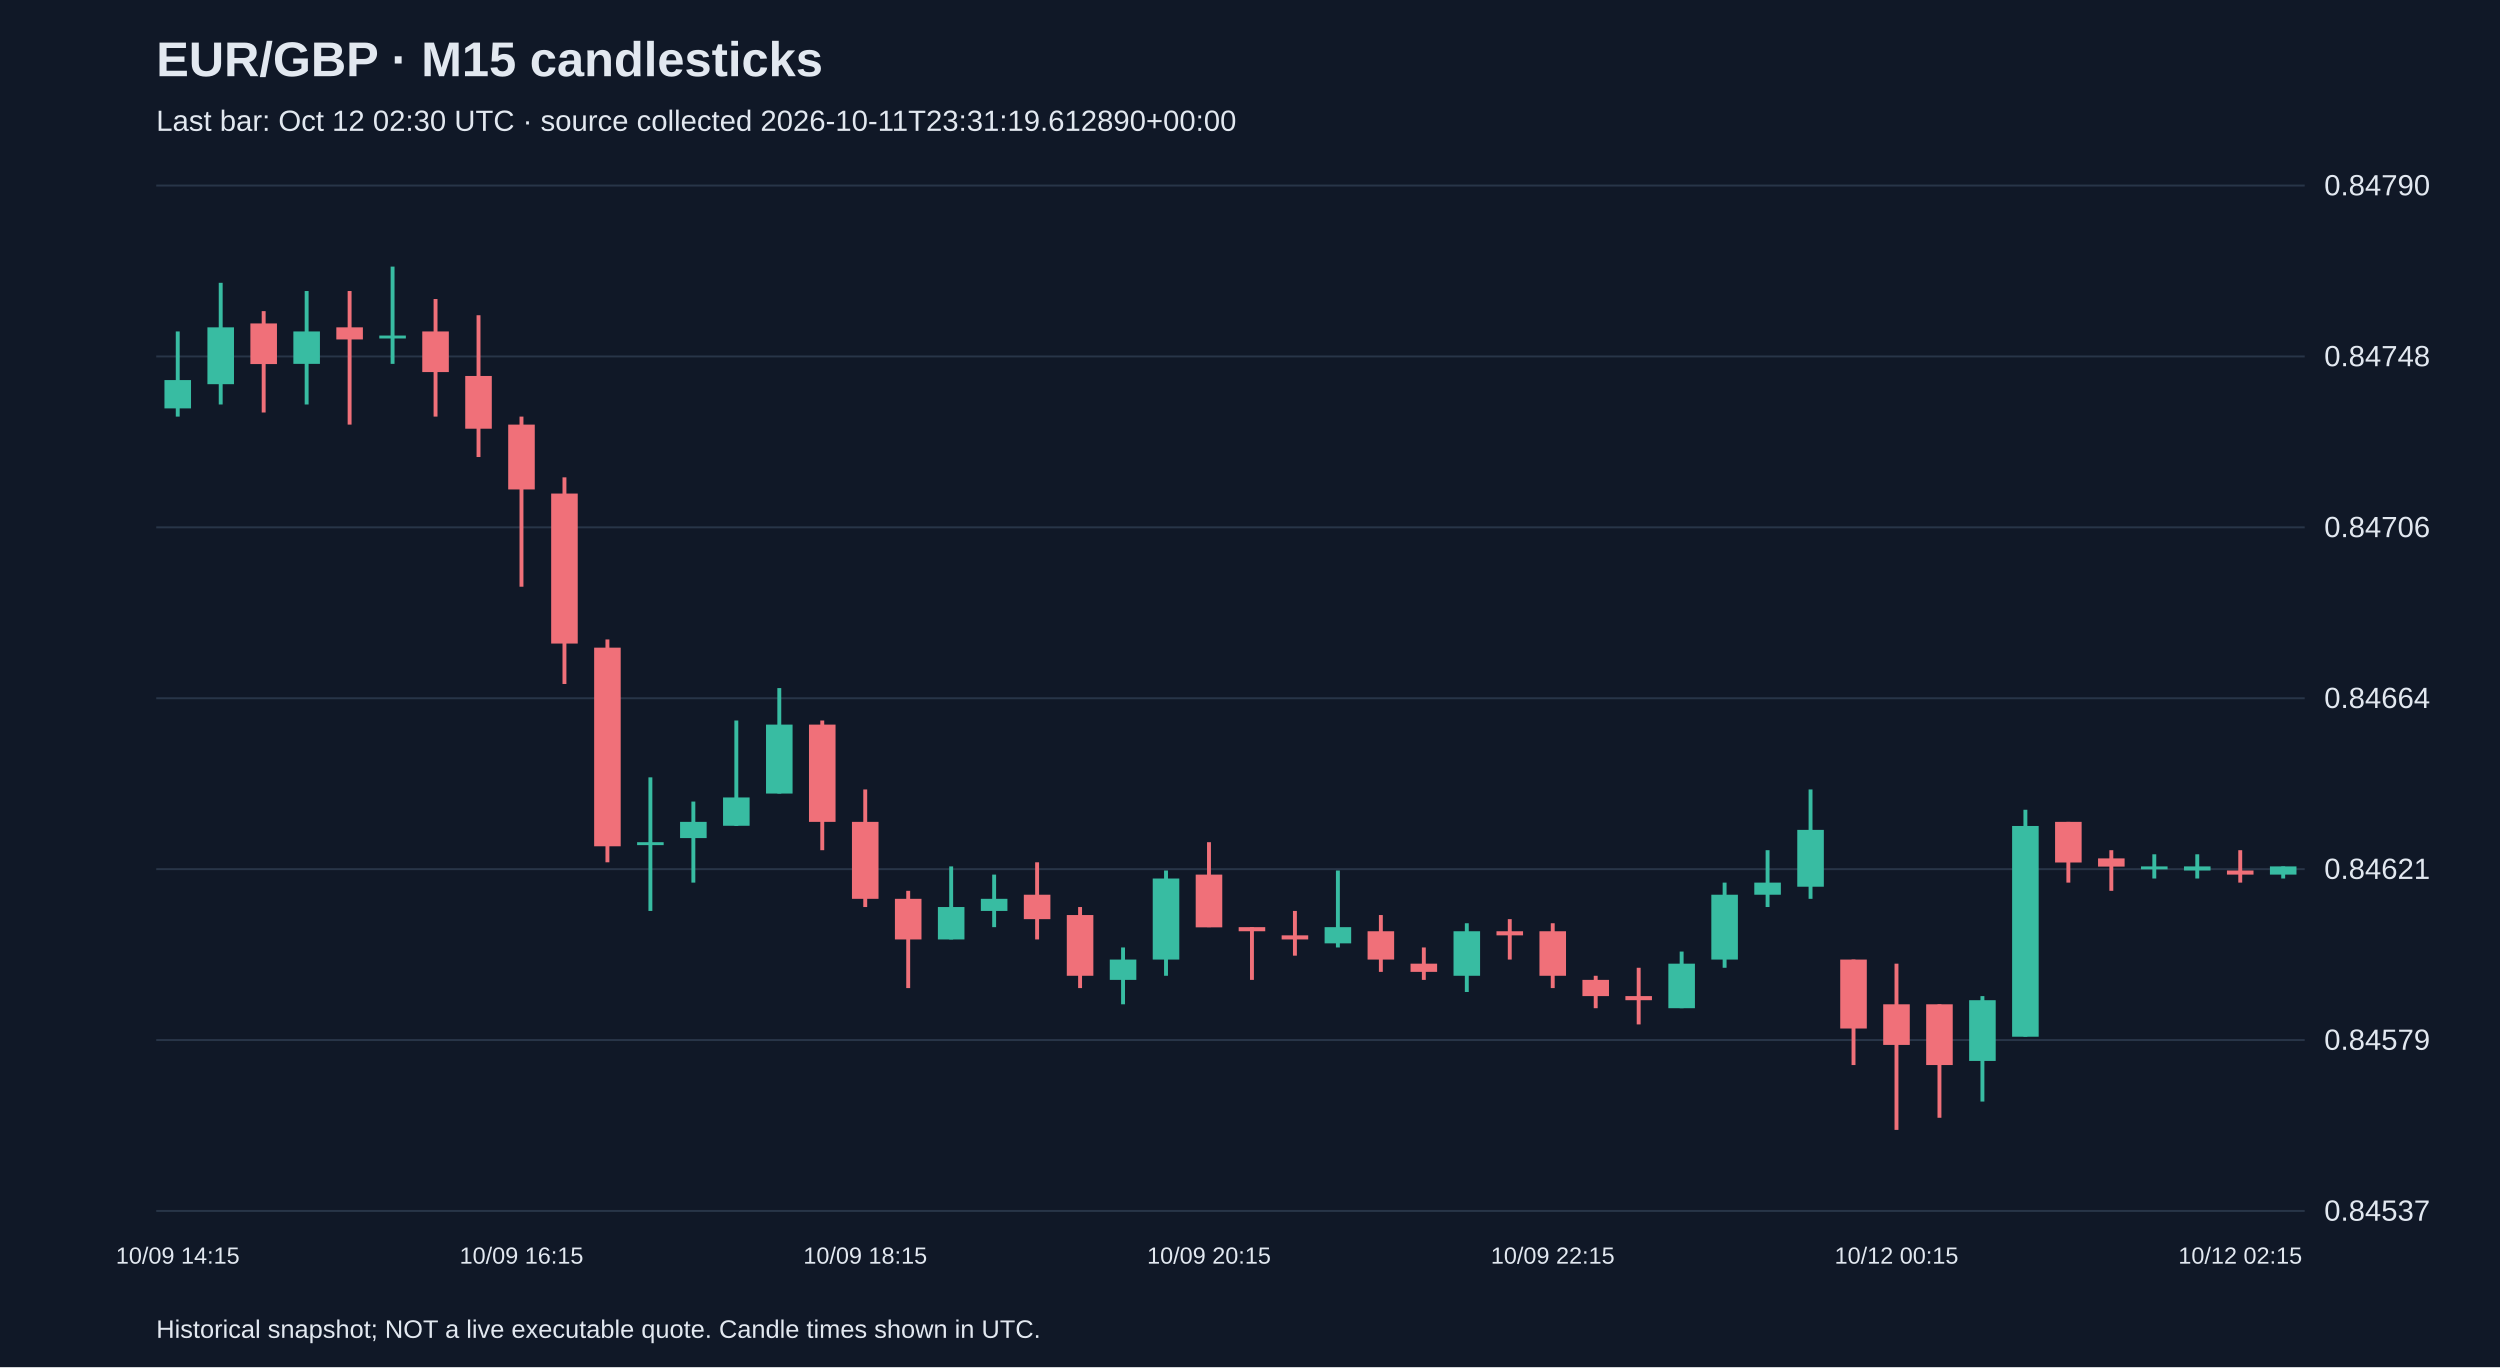
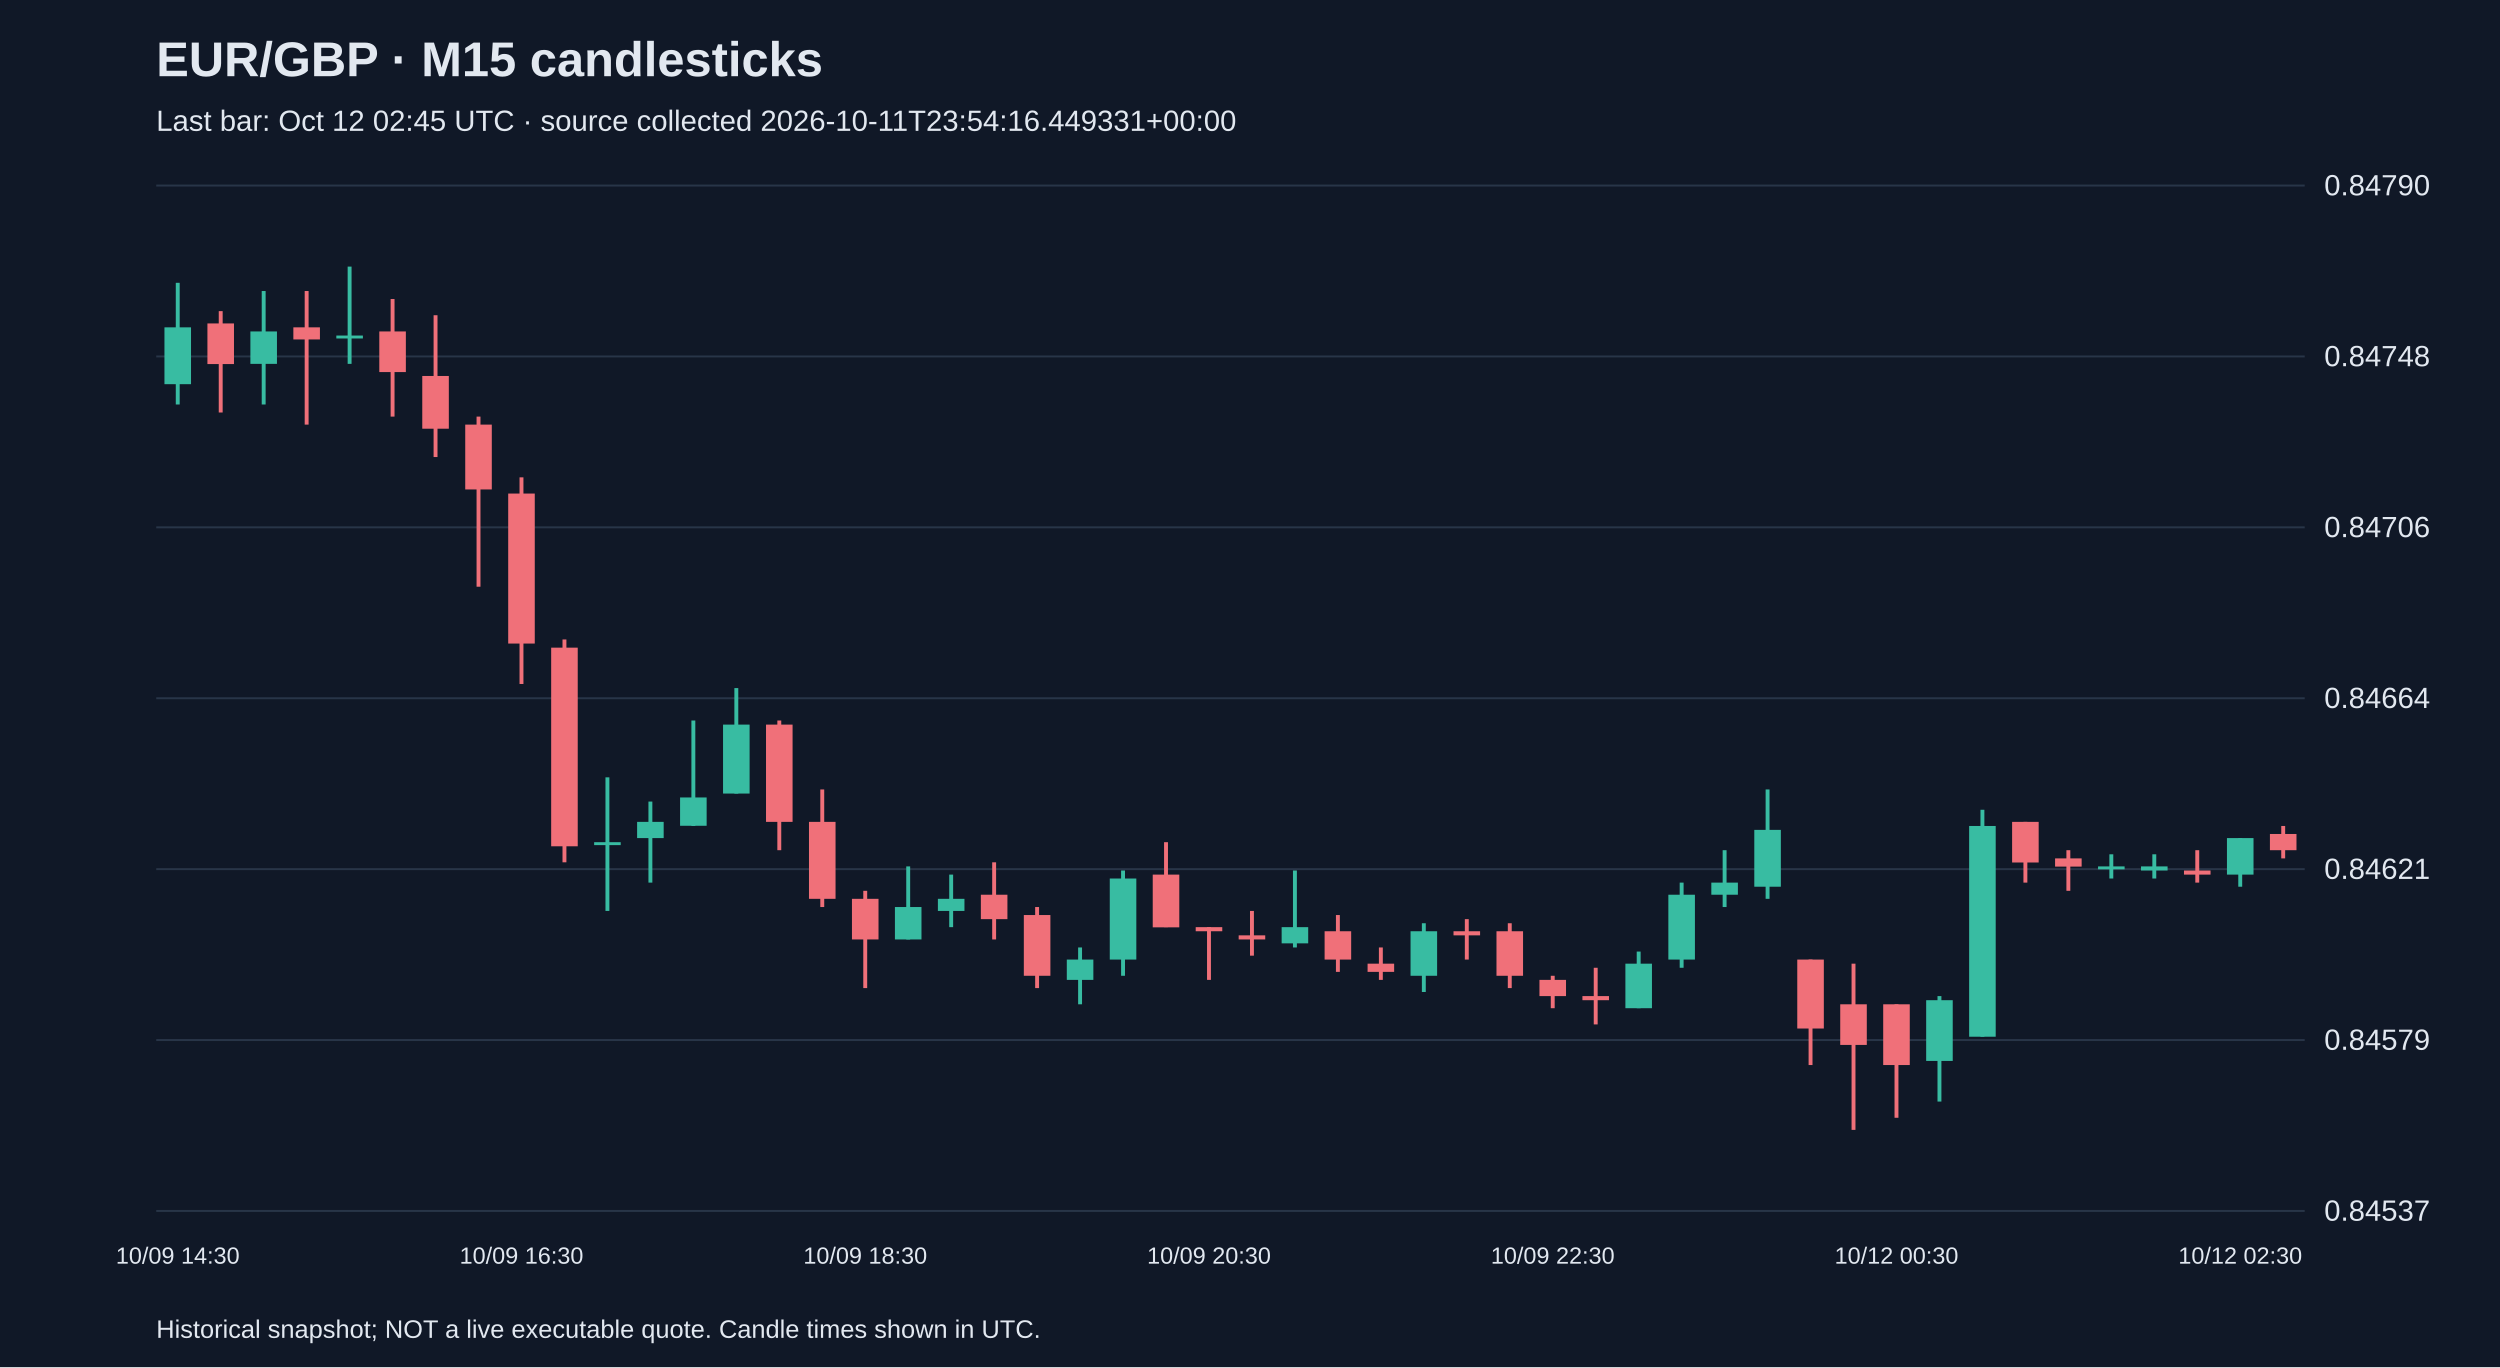
<svg xmlns="http://www.w3.org/2000/svg" viewBox="0 0 1280 700">
  <rect width="100%" height="100%" fill="#101827" />
  <style>text{font-family:Arial,sans-serif;fill:#e2e8f0}</style>
  <text x="80" y="39" font-size="25" font-weight="bold">EUR/GBP · M15 candlesticks</text>
-   <text x="80" y="67" font-size="15" fill="#a6b1c5">Last bar: Oct 12 02:30 UTC · source collected 2026-10-11T23:31:19.612890+00:00</text>
+   <text x="80" y="67" font-size="15" fill="#a6b1c5">Last bar: Oct 12 02:45 UTC · source collected 2026-10-11T23:54:16.449331+00:00</text>
  <line x1="80" y1="620.0" x2="1180" y2="620.0" stroke="#283548" />
  <text x="1190" y="625.0" font-size="15">0.84537</text>
  <line x1="80" y1="532.5" x2="1180" y2="532.5" stroke="#283548" />
  <text x="1190" y="537.5" font-size="15">0.84579</text>
  <line x1="80" y1="445.0" x2="1180" y2="445.0" stroke="#283548" />
  <text x="1190" y="450.0" font-size="15">0.84621</text>
  <line x1="80" y1="357.5" x2="1180" y2="357.5" stroke="#283548" />
  <text x="1190" y="362.5" font-size="15">0.84664</text>
  <line x1="80" y1="270.0" x2="1180" y2="270.0" stroke="#283548" />
  <text x="1190" y="275.0" font-size="15">0.84706</text>
  <line x1="80" y1="182.5" x2="1180" y2="182.5" stroke="#283548" />
  <text x="1190" y="187.5" font-size="15">0.84748</text>
  <line x1="80" y1="95.0" x2="1180" y2="95.0" stroke="#283548" />
  <text x="1190" y="100.0" font-size="15">0.84790</text>
-   <line x1="91.0" y1="169.7" x2="91.0" y2="213.3" stroke="#38bca2" stroke-width="2" />
-   <rect x="84.2" y="194.6" width="13.6" height="14.5" fill="#38bca2" />
-   <text x="91.0" y="647" text-anchor="middle" font-size="12">10/09 14:15</text>
-   <line x1="113.0" y1="144.8" x2="113.0" y2="207.1" stroke="#38bca2" stroke-width="2" />
-   <rect x="106.2" y="167.6" width="13.6" height="29.1" fill="#38bca2" />
-   <line x1="135.0" y1="159.3" x2="135.0" y2="211.2" stroke="#f07079" stroke-width="2" />
-   <rect x="128.2" y="165.6" width="13.6" height="20.8" fill="#f07079" />
-   <line x1="157.0" y1="149.0" x2="157.0" y2="207.1" stroke="#38bca2" stroke-width="2" />
-   <rect x="150.2" y="169.7" width="13.6" height="16.6" fill="#38bca2" />
-   <line x1="179.0" y1="149.0" x2="179.0" y2="217.4" stroke="#f07079" stroke-width="2" />
-   <rect x="172.2" y="167.6" width="13.6" height="6.2" fill="#f07079" />
-   <line x1="201.0" y1="136.5" x2="201.0" y2="186.3" stroke="#38bca2" stroke-width="2" />
-   <rect x="194.2" y="171.8" width="13.6" height="1.5" fill="#38bca2" />
-   <line x1="223.0" y1="153.1" x2="223.0" y2="213.3" stroke="#f07079" stroke-width="2" />
-   <rect x="216.2" y="169.7" width="13.6" height="20.8" fill="#f07079" />
-   <line x1="245.0" y1="161.4" x2="245.0" y2="234.0" stroke="#f07079" stroke-width="2" />
-   <rect x="238.2" y="192.5" width="13.6" height="27.0" fill="#f07079" />
-   <line x1="267.0" y1="213.3" x2="267.0" y2="300.4" stroke="#f07079" stroke-width="2" />
-   <rect x="260.2" y="217.4" width="13.6" height="33.2" fill="#f07079" />
-   <text x="267.0" y="647" text-anchor="middle" font-size="12">10/09 16:15</text>
-   <line x1="289.0" y1="244.4" x2="289.0" y2="350.2" stroke="#f07079" stroke-width="2" />
-   <rect x="282.2" y="252.7" width="13.6" height="76.8" fill="#f07079" />
-   <line x1="311.0" y1="327.4" x2="311.0" y2="441.5" stroke="#f07079" stroke-width="2" />
-   <rect x="304.2" y="331.6" width="13.6" height="101.7" fill="#f07079" />
-   <line x1="333.0" y1="398.0" x2="333.0" y2="466.4" stroke="#38bca2" stroke-width="2" />
-   <rect x="326.2" y="431.2" width="13.6" height="1.5" fill="#38bca2" />
-   <line x1="355.0" y1="410.4" x2="355.0" y2="451.9" stroke="#38bca2" stroke-width="2" />
-   <rect x="348.2" y="420.8" width="13.6" height="8.3" fill="#38bca2" />
-   <line x1="377.0" y1="368.9" x2="377.0" y2="422.9" stroke="#38bca2" stroke-width="2" />
-   <rect x="370.2" y="408.3" width="13.6" height="14.5" fill="#38bca2" />
-   <line x1="399.0" y1="352.3" x2="399.0" y2="406.3" stroke="#38bca2" stroke-width="2" />
-   <rect x="392.2" y="371.0" width="13.6" height="35.3" fill="#38bca2" />
-   <line x1="421.0" y1="368.9" x2="421.0" y2="435.3" stroke="#f07079" stroke-width="2" />
-   <rect x="414.2" y="371.0" width="13.6" height="49.8" fill="#f07079" />
-   <line x1="443.0" y1="404.2" x2="443.0" y2="464.4" stroke="#f07079" stroke-width="2" />
-   <rect x="436.2" y="420.8" width="13.6" height="39.4" fill="#f07079" />
-   <text x="443.0" y="647" text-anchor="middle" font-size="12">10/09 18:15</text>
-   <line x1="465.0" y1="456.1" x2="465.0" y2="505.9" stroke="#f07079" stroke-width="2" />
-   <rect x="458.2" y="460.2" width="13.6" height="20.8" fill="#f07079" />
-   <line x1="487.0" y1="443.6" x2="487.0" y2="481.0" stroke="#38bca2" stroke-width="2" />
-   <rect x="480.2" y="464.4" width="13.6" height="16.6" fill="#38bca2" />
-   <line x1="509.0" y1="447.8" x2="509.0" y2="474.7" stroke="#38bca2" stroke-width="2" />
-   <rect x="502.2" y="460.2" width="13.6" height="6.2" fill="#38bca2" />
-   <line x1="531.0" y1="441.5" x2="531.0" y2="481.0" stroke="#f07079" stroke-width="2" />
-   <rect x="524.2" y="458.1" width="13.6" height="12.5" fill="#f07079" />
-   <line x1="553.0" y1="464.4" x2="553.0" y2="505.9" stroke="#f07079" stroke-width="2" />
-   <rect x="546.2" y="468.5" width="13.6" height="31.1" fill="#f07079" />
-   <line x1="575.0" y1="485.1" x2="575.0" y2="514.2" stroke="#38bca2" stroke-width="2" />
-   <rect x="568.2" y="491.3" width="13.6" height="10.4" fill="#38bca2" />
-   <line x1="597.0" y1="445.7" x2="597.0" y2="499.6" stroke="#38bca2" stroke-width="2" />
-   <rect x="590.2" y="449.8" width="13.6" height="41.5" fill="#38bca2" />
-   <line x1="619.0" y1="431.2" x2="619.0" y2="474.7" stroke="#f07079" stroke-width="2" />
-   <rect x="612.2" y="447.8" width="13.6" height="27.0" fill="#f07079" />
-   <text x="619.0" y="647" text-anchor="middle" font-size="12">10/09 20:15</text>
-   <line x1="641.0" y1="474.7" x2="641.0" y2="501.7" stroke="#f07079" stroke-width="2" />
-   <rect x="634.2" y="474.7" width="13.6" height="2.1" fill="#f07079" />
-   <line x1="663.0" y1="466.4" x2="663.0" y2="489.3" stroke="#f07079" stroke-width="2" />
-   <rect x="656.2" y="478.9" width="13.6" height="2.1" fill="#f07079" />
-   <line x1="685.0" y1="445.7" x2="685.0" y2="485.1" stroke="#38bca2" stroke-width="2" />
-   <rect x="678.2" y="474.7" width="13.6" height="8.3" fill="#38bca2" />
-   <line x1="707.0" y1="468.5" x2="707.0" y2="497.6" stroke="#f07079" stroke-width="2" />
-   <rect x="700.2" y="476.8" width="13.6" height="14.5" fill="#f07079" />
-   <line x1="729.0" y1="485.1" x2="729.0" y2="501.7" stroke="#f07079" stroke-width="2" />
-   <rect x="722.2" y="493.4" width="13.6" height="4.2" fill="#f07079" />
-   <line x1="751.0" y1="472.7" x2="751.0" y2="507.9" stroke="#38bca2" stroke-width="2" />
-   <rect x="744.2" y="476.8" width="13.6" height="22.8" fill="#38bca2" />
-   <line x1="773.0" y1="470.6" x2="773.0" y2="491.3" stroke="#f07079" stroke-width="2" />
-   <rect x="766.2" y="476.8" width="13.6" height="2.1" fill="#f07079" />
-   <line x1="795.0" y1="472.7" x2="795.0" y2="505.9" stroke="#f07079" stroke-width="2" />
-   <rect x="788.2" y="476.8" width="13.6" height="22.8" fill="#f07079" />
-   <text x="795.0" y="647" text-anchor="middle" font-size="12">10/09 22:15</text>
-   <line x1="817.0" y1="499.6" x2="817.0" y2="516.2" stroke="#f07079" stroke-width="2" />
-   <rect x="810.2" y="501.7" width="13.6" height="8.3" fill="#f07079" />
-   <line x1="839.0" y1="495.5" x2="839.0" y2="524.5" stroke="#f07079" stroke-width="2" />
-   <rect x="832.2" y="510.0" width="13.6" height="2.1" fill="#f07079" />
-   <line x1="861.0" y1="487.2" x2="861.0" y2="516.2" stroke="#38bca2" stroke-width="2" />
-   <rect x="854.2" y="493.4" width="13.6" height="22.8" fill="#38bca2" />
-   <line x1="883.0" y1="451.9" x2="883.0" y2="495.5" stroke="#38bca2" stroke-width="2" />
-   <rect x="876.2" y="458.1" width="13.6" height="33.2" fill="#38bca2" />
-   <line x1="905.0" y1="435.3" x2="905.0" y2="464.4" stroke="#38bca2" stroke-width="2" />
-   <rect x="898.2" y="451.9" width="13.6" height="6.2" fill="#38bca2" />
-   <line x1="927.0" y1="404.2" x2="927.0" y2="460.2" stroke="#38bca2" stroke-width="2" />
-   <rect x="920.2" y="424.9" width="13.6" height="29.1" fill="#38bca2" />
-   <line x1="949.0" y1="491.3" x2="949.0" y2="545.3" stroke="#f07079" stroke-width="2" />
-   <rect x="942.2" y="491.3" width="13.6" height="35.3" fill="#f07079" />
-   <line x1="971.0" y1="493.4" x2="971.0" y2="578.5" stroke="#f07079" stroke-width="2" />
-   <rect x="964.2" y="514.2" width="13.6" height="20.8" fill="#f07079" />
-   <text x="971.0" y="647" text-anchor="middle" font-size="12">10/12 00:15</text>
-   <line x1="993.0" y1="514.2" x2="993.0" y2="572.3" stroke="#f07079" stroke-width="2" />
-   <rect x="986.2" y="514.2" width="13.6" height="31.1" fill="#f07079" />
-   <line x1="1015.0" y1="510.0" x2="1015.0" y2="564.0" stroke="#38bca2" stroke-width="2" />
-   <rect x="1008.2" y="512.1" width="13.6" height="31.1" fill="#38bca2" />
-   <line x1="1037.0" y1="414.6" x2="1037.0" y2="530.8" stroke="#38bca2" stroke-width="2" />
-   <rect x="1030.2" y="422.9" width="13.6" height="107.9" fill="#38bca2" />
-   <line x1="1059.0" y1="420.8" x2="1059.0" y2="451.9" stroke="#f07079" stroke-width="2" />
-   <rect x="1052.2" y="420.8" width="13.6" height="20.8" fill="#f07079" />
-   <line x1="1081.0" y1="435.3" x2="1081.0" y2="456.1" stroke="#f07079" stroke-width="2" />
-   <rect x="1074.2" y="439.5" width="13.6" height="4.2" fill="#f07079" />
+   <line x1="91.0" y1="144.8" x2="91.0" y2="207.1" stroke="#38bca2" stroke-width="2" />
+   <rect x="84.2" y="167.6" width="13.6" height="29.1" fill="#38bca2" />
+   <text x="91.0" y="647" text-anchor="middle" font-size="12">10/09 14:30</text>
+   <line x1="113.0" y1="159.3" x2="113.0" y2="211.2" stroke="#f07079" stroke-width="2" />
+   <rect x="106.2" y="165.6" width="13.6" height="20.8" fill="#f07079" />
+   <line x1="135.0" y1="149.0" x2="135.0" y2="207.1" stroke="#38bca2" stroke-width="2" />
+   <rect x="128.2" y="169.7" width="13.6" height="16.6" fill="#38bca2" />
+   <line x1="157.0" y1="149.0" x2="157.0" y2="217.4" stroke="#f07079" stroke-width="2" />
+   <rect x="150.2" y="167.6" width="13.6" height="6.2" fill="#f07079" />
+   <line x1="179.0" y1="136.5" x2="179.0" y2="186.3" stroke="#38bca2" stroke-width="2" />
+   <rect x="172.2" y="171.8" width="13.6" height="1.5" fill="#38bca2" />
+   <line x1="201.0" y1="153.1" x2="201.0" y2="213.3" stroke="#f07079" stroke-width="2" />
+   <rect x="194.2" y="169.7" width="13.6" height="20.8" fill="#f07079" />
+   <line x1="223.0" y1="161.4" x2="223.0" y2="234.0" stroke="#f07079" stroke-width="2" />
+   <rect x="216.2" y="192.5" width="13.6" height="27.0" fill="#f07079" />
+   <line x1="245.0" y1="213.3" x2="245.0" y2="300.4" stroke="#f07079" stroke-width="2" />
+   <rect x="238.2" y="217.4" width="13.6" height="33.2" fill="#f07079" />
+   <line x1="267.0" y1="244.4" x2="267.0" y2="350.2" stroke="#f07079" stroke-width="2" />
+   <rect x="260.2" y="252.7" width="13.6" height="76.8" fill="#f07079" />
+   <text x="267.0" y="647" text-anchor="middle" font-size="12">10/09 16:30</text>
+   <line x1="289.0" y1="327.4" x2="289.0" y2="441.5" stroke="#f07079" stroke-width="2" />
+   <rect x="282.2" y="331.6" width="13.6" height="101.7" fill="#f07079" />
+   <line x1="311.0" y1="398.0" x2="311.0" y2="466.4" stroke="#38bca2" stroke-width="2" />
+   <rect x="304.2" y="431.2" width="13.6" height="1.5" fill="#38bca2" />
+   <line x1="333.0" y1="410.4" x2="333.0" y2="451.9" stroke="#38bca2" stroke-width="2" />
+   <rect x="326.2" y="420.8" width="13.6" height="8.3" fill="#38bca2" />
+   <line x1="355.0" y1="368.9" x2="355.0" y2="422.9" stroke="#38bca2" stroke-width="2" />
+   <rect x="348.2" y="408.3" width="13.6" height="14.5" fill="#38bca2" />
+   <line x1="377.0" y1="352.3" x2="377.0" y2="406.3" stroke="#38bca2" stroke-width="2" />
+   <rect x="370.2" y="371.0" width="13.6" height="35.3" fill="#38bca2" />
+   <line x1="399.0" y1="368.9" x2="399.0" y2="435.3" stroke="#f07079" stroke-width="2" />
+   <rect x="392.2" y="371.0" width="13.6" height="49.8" fill="#f07079" />
+   <line x1="421.0" y1="404.2" x2="421.0" y2="464.4" stroke="#f07079" stroke-width="2" />
+   <rect x="414.2" y="420.8" width="13.6" height="39.4" fill="#f07079" />
+   <line x1="443.0" y1="456.1" x2="443.0" y2="505.9" stroke="#f07079" stroke-width="2" />
+   <rect x="436.2" y="460.2" width="13.6" height="20.8" fill="#f07079" />
+   <text x="443.0" y="647" text-anchor="middle" font-size="12">10/09 18:30</text>
+   <line x1="465.0" y1="443.6" x2="465.0" y2="481.0" stroke="#38bca2" stroke-width="2" />
+   <rect x="458.2" y="464.4" width="13.6" height="16.6" fill="#38bca2" />
+   <line x1="487.0" y1="447.8" x2="487.0" y2="474.7" stroke="#38bca2" stroke-width="2" />
+   <rect x="480.2" y="460.2" width="13.6" height="6.2" fill="#38bca2" />
+   <line x1="509.0" y1="441.5" x2="509.0" y2="481.0" stroke="#f07079" stroke-width="2" />
+   <rect x="502.2" y="458.1" width="13.6" height="12.5" fill="#f07079" />
+   <line x1="531.0" y1="464.4" x2="531.0" y2="505.9" stroke="#f07079" stroke-width="2" />
+   <rect x="524.2" y="468.5" width="13.6" height="31.1" fill="#f07079" />
+   <line x1="553.0" y1="485.1" x2="553.0" y2="514.2" stroke="#38bca2" stroke-width="2" />
+   <rect x="546.2" y="491.3" width="13.6" height="10.4" fill="#38bca2" />
+   <line x1="575.0" y1="445.7" x2="575.0" y2="499.6" stroke="#38bca2" stroke-width="2" />
+   <rect x="568.2" y="449.8" width="13.6" height="41.5" fill="#38bca2" />
+   <line x1="597.0" y1="431.2" x2="597.0" y2="474.7" stroke="#f07079" stroke-width="2" />
+   <rect x="590.2" y="447.8" width="13.6" height="27.0" fill="#f07079" />
+   <line x1="619.0" y1="474.7" x2="619.0" y2="501.7" stroke="#f07079" stroke-width="2" />
+   <rect x="612.2" y="474.7" width="13.6" height="2.1" fill="#f07079" />
+   <text x="619.0" y="647" text-anchor="middle" font-size="12">10/09 20:30</text>
+   <line x1="641.0" y1="466.4" x2="641.0" y2="489.3" stroke="#f07079" stroke-width="2" />
+   <rect x="634.2" y="478.9" width="13.6" height="2.1" fill="#f07079" />
+   <line x1="663.0" y1="445.7" x2="663.0" y2="485.1" stroke="#38bca2" stroke-width="2" />
+   <rect x="656.2" y="474.7" width="13.6" height="8.3" fill="#38bca2" />
+   <line x1="685.0" y1="468.5" x2="685.0" y2="497.6" stroke="#f07079" stroke-width="2" />
+   <rect x="678.2" y="476.8" width="13.6" height="14.5" fill="#f07079" />
+   <line x1="707.0" y1="485.1" x2="707.0" y2="501.7" stroke="#f07079" stroke-width="2" />
+   <rect x="700.2" y="493.4" width="13.6" height="4.2" fill="#f07079" />
+   <line x1="729.0" y1="472.7" x2="729.0" y2="507.9" stroke="#38bca2" stroke-width="2" />
+   <rect x="722.2" y="476.8" width="13.6" height="22.8" fill="#38bca2" />
+   <line x1="751.0" y1="470.6" x2="751.0" y2="491.3" stroke="#f07079" stroke-width="2" />
+   <rect x="744.2" y="476.8" width="13.6" height="2.1" fill="#f07079" />
+   <line x1="773.0" y1="472.7" x2="773.0" y2="505.9" stroke="#f07079" stroke-width="2" />
+   <rect x="766.2" y="476.8" width="13.6" height="22.8" fill="#f07079" />
+   <line x1="795.0" y1="499.6" x2="795.0" y2="516.2" stroke="#f07079" stroke-width="2" />
+   <rect x="788.2" y="501.7" width="13.6" height="8.3" fill="#f07079" />
+   <text x="795.0" y="647" text-anchor="middle" font-size="12">10/09 22:30</text>
+   <line x1="817.0" y1="495.5" x2="817.0" y2="524.5" stroke="#f07079" stroke-width="2" />
+   <rect x="810.2" y="510.0" width="13.6" height="2.1" fill="#f07079" />
+   <line x1="839.0" y1="487.2" x2="839.0" y2="516.2" stroke="#38bca2" stroke-width="2" />
+   <rect x="832.2" y="493.4" width="13.6" height="22.8" fill="#38bca2" />
+   <line x1="861.0" y1="451.9" x2="861.0" y2="495.5" stroke="#38bca2" stroke-width="2" />
+   <rect x="854.2" y="458.1" width="13.6" height="33.2" fill="#38bca2" />
+   <line x1="883.0" y1="435.3" x2="883.0" y2="464.4" stroke="#38bca2" stroke-width="2" />
+   <rect x="876.2" y="451.9" width="13.6" height="6.2" fill="#38bca2" />
+   <line x1="905.0" y1="404.2" x2="905.0" y2="460.2" stroke="#38bca2" stroke-width="2" />
+   <rect x="898.2" y="424.9" width="13.6" height="29.1" fill="#38bca2" />
+   <line x1="927.0" y1="491.3" x2="927.0" y2="545.3" stroke="#f07079" stroke-width="2" />
+   <rect x="920.2" y="491.3" width="13.6" height="35.3" fill="#f07079" />
+   <line x1="949.0" y1="493.4" x2="949.0" y2="578.5" stroke="#f07079" stroke-width="2" />
+   <rect x="942.2" y="514.2" width="13.6" height="20.8" fill="#f07079" />
+   <line x1="971.0" y1="514.2" x2="971.0" y2="572.3" stroke="#f07079" stroke-width="2" />
+   <rect x="964.2" y="514.2" width="13.6" height="31.1" fill="#f07079" />
+   <text x="971.0" y="647" text-anchor="middle" font-size="12">10/12 00:30</text>
+   <line x1="993.0" y1="510.0" x2="993.0" y2="564.0" stroke="#38bca2" stroke-width="2" />
+   <rect x="986.2" y="512.1" width="13.6" height="31.1" fill="#38bca2" />
+   <line x1="1015.0" y1="414.6" x2="1015.0" y2="530.8" stroke="#38bca2" stroke-width="2" />
+   <rect x="1008.2" y="422.9" width="13.6" height="107.9" fill="#38bca2" />
+   <line x1="1037.0" y1="420.8" x2="1037.0" y2="451.9" stroke="#f07079" stroke-width="2" />
+   <rect x="1030.2" y="420.8" width="13.6" height="20.8" fill="#f07079" />
+   <line x1="1059.0" y1="435.3" x2="1059.0" y2="456.1" stroke="#f07079" stroke-width="2" />
+   <rect x="1052.2" y="439.5" width="13.6" height="4.2" fill="#f07079" />
+   <line x1="1081.0" y1="437.4" x2="1081.0" y2="449.8" stroke="#38bca2" stroke-width="2" />
+   <rect x="1074.2" y="443.6" width="13.6" height="1.5" fill="#38bca2" />
  <line x1="1103.0" y1="437.4" x2="1103.0" y2="449.8" stroke="#38bca2" stroke-width="2" />
-   <rect x="1096.2" y="443.6" width="13.6" height="1.5" fill="#38bca2" />
-   <line x1="1125.0" y1="437.4" x2="1125.0" y2="449.8" stroke="#38bca2" stroke-width="2" />
-   <rect x="1118.2" y="443.6" width="13.6" height="2.1" fill="#38bca2" />
-   <line x1="1147.0" y1="435.3" x2="1147.0" y2="451.9" stroke="#f07079" stroke-width="2" />
-   <rect x="1140.2" y="445.7" width="13.6" height="2.1" fill="#f07079" />
-   <text x="1147.0" y="647" text-anchor="middle" font-size="12">10/12 02:15</text>
-   <line x1="1169.0" y1="443.6" x2="1169.0" y2="449.8" stroke="#38bca2" stroke-width="2" />
-   <rect x="1162.2" y="443.6" width="13.6" height="4.2" fill="#38bca2" />
+   <rect x="1096.2" y="443.6" width="13.6" height="2.1" fill="#38bca2" />
+   <line x1="1125.0" y1="435.3" x2="1125.0" y2="451.9" stroke="#f07079" stroke-width="2" />
+   <rect x="1118.2" y="445.7" width="13.6" height="2.1" fill="#f07079" />
+   <line x1="1147.0" y1="429.1" x2="1147.0" y2="454.0" stroke="#38bca2" stroke-width="2" />
+   <rect x="1140.2" y="429.1" width="13.6" height="18.7" fill="#38bca2" />
+   <text x="1147.0" y="647" text-anchor="middle" font-size="12">10/12 02:30</text>
+   <line x1="1169.0" y1="422.9" x2="1169.0" y2="439.5" stroke="#f07079" stroke-width="2" />
+   <rect x="1162.2" y="427.0" width="13.6" height="8.3" fill="#f07079" />
  <text x="80" y="685" font-size="13">Historical snapshot; NOT a live executable quote. Candle times shown in UTC.</text>
</svg>
